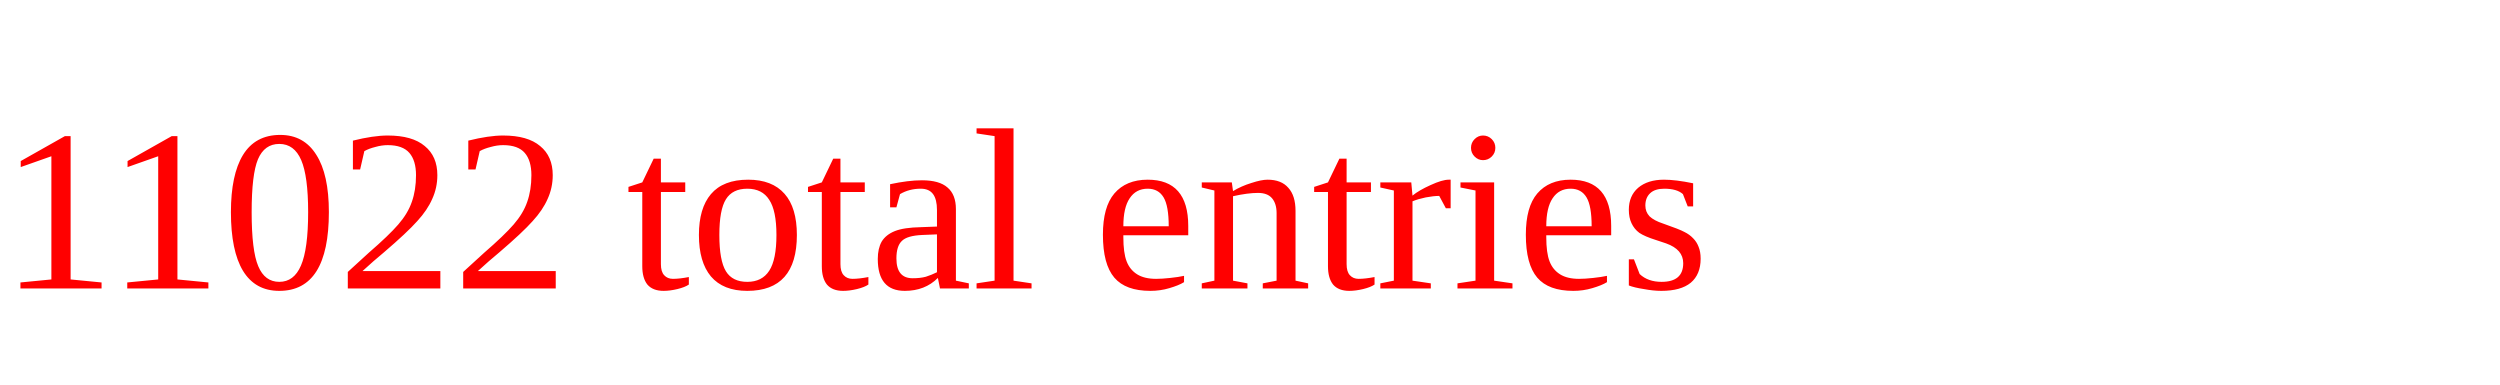
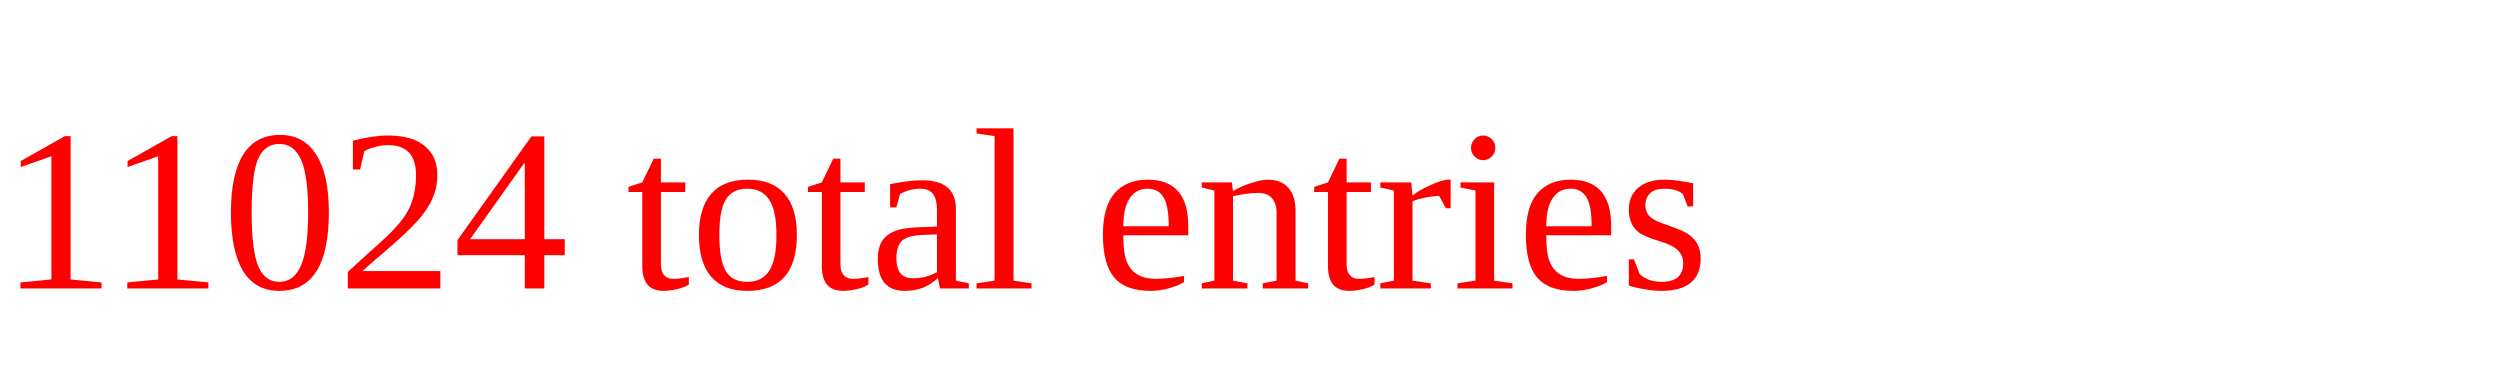
<svg xmlns="http://www.w3.org/2000/svg" height="20" width="130" version="1.1">
-   <text x="0" y="15" fill="red">11022 total entries</text>
+   <text x="0" y="15" fill="red">11024 total entries</text>
</svg>
